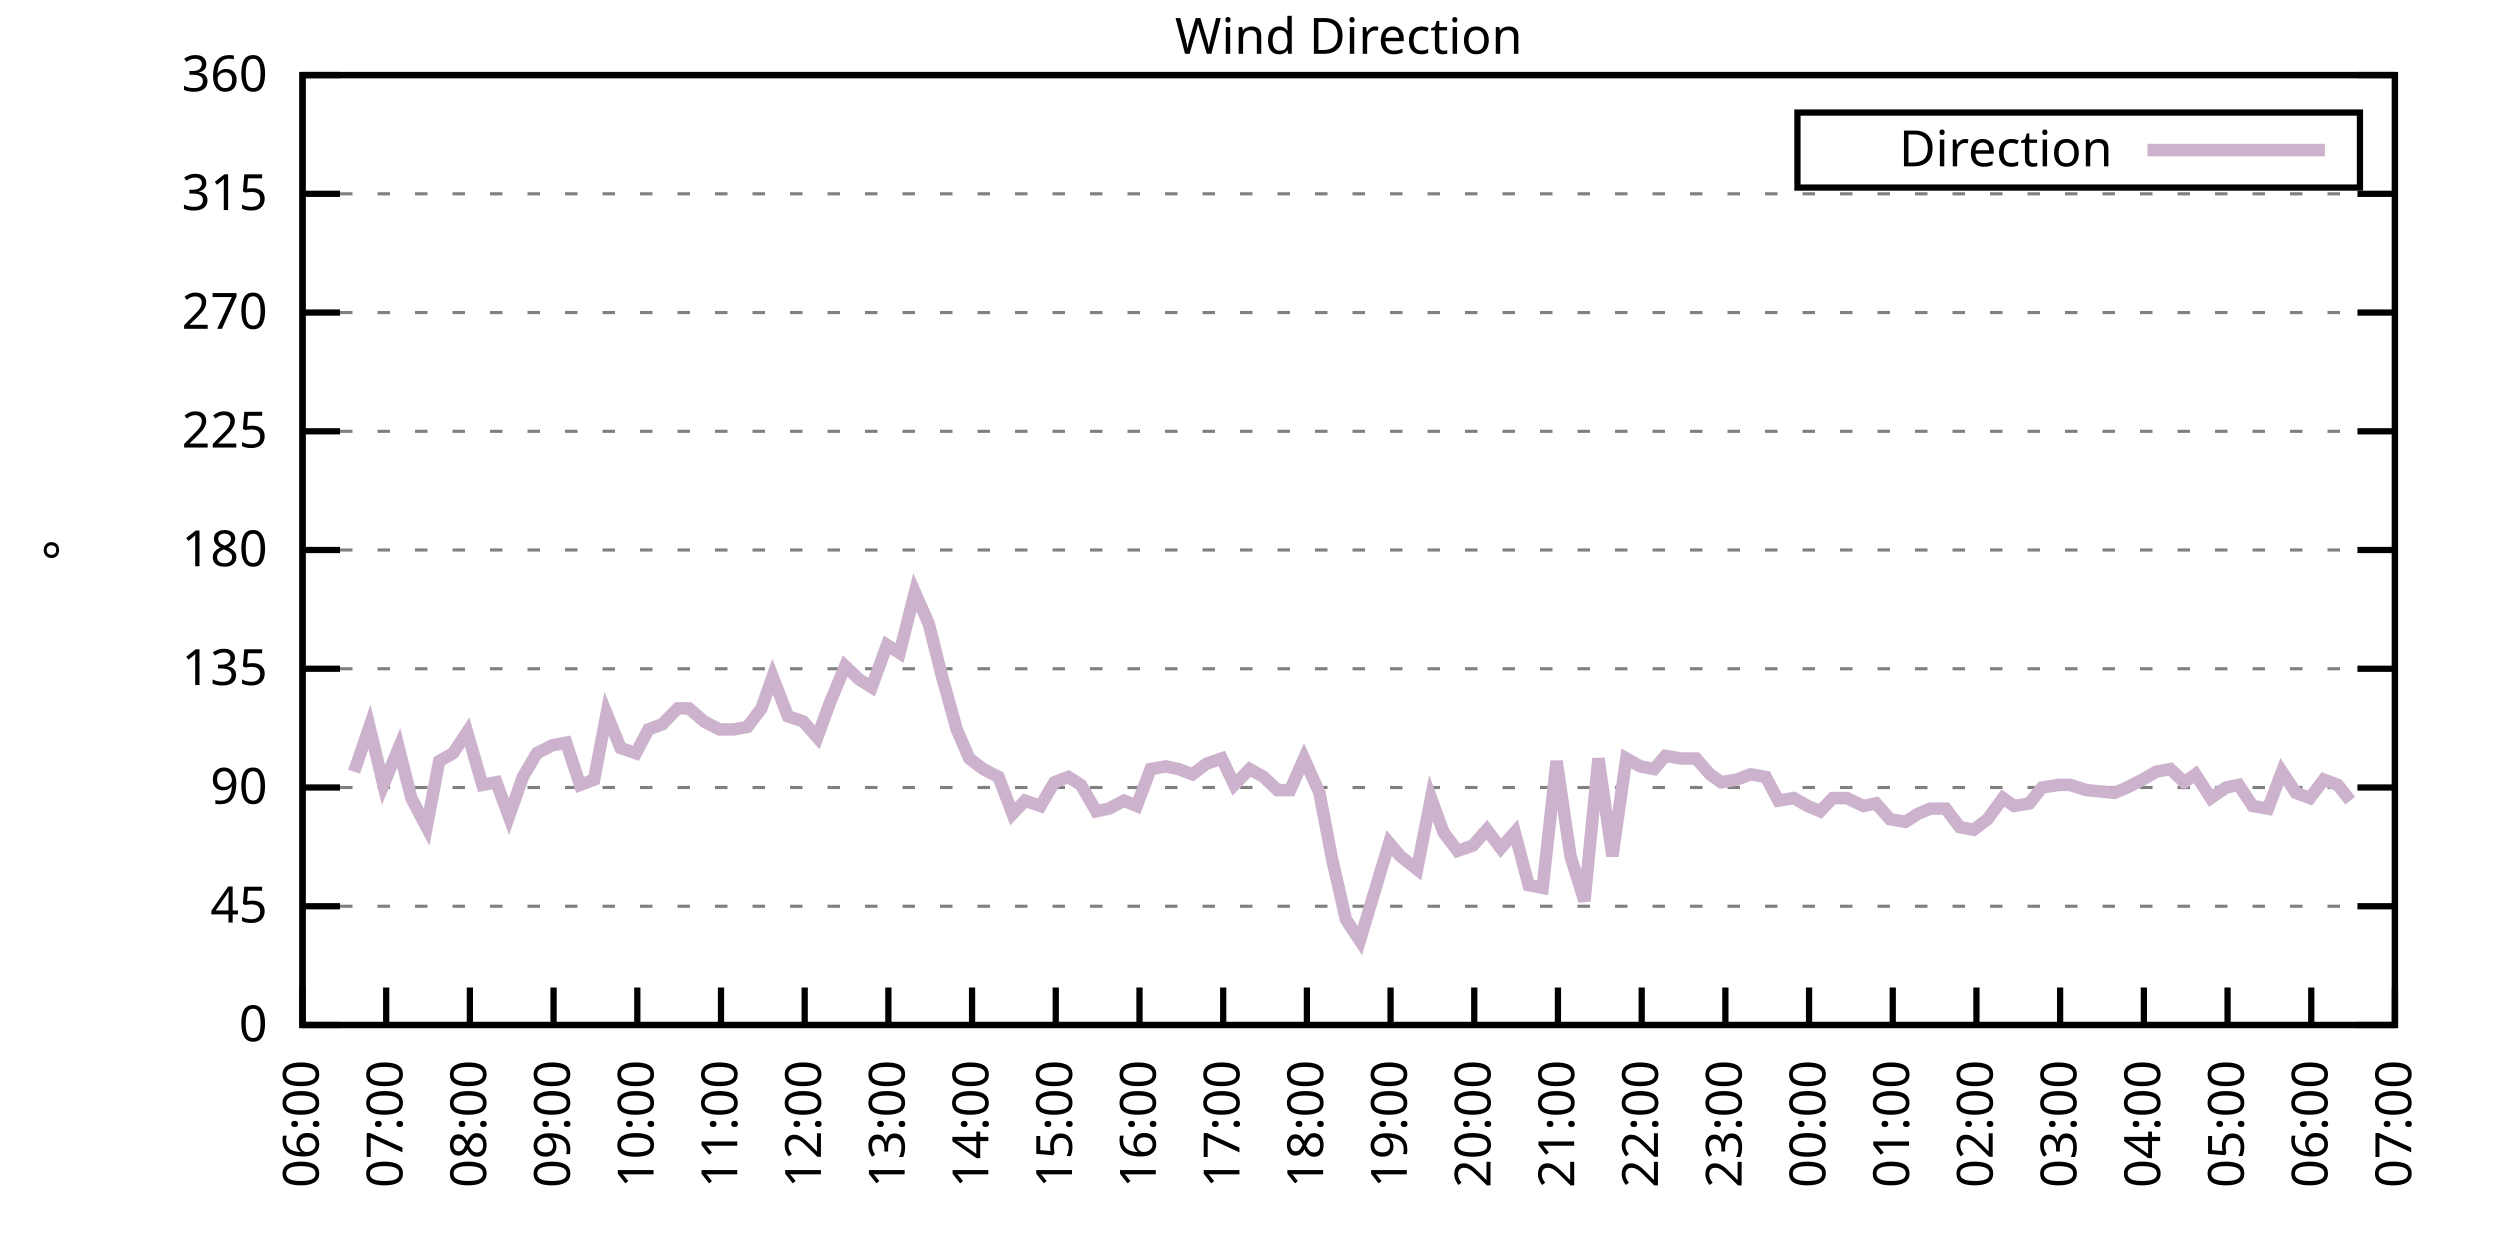
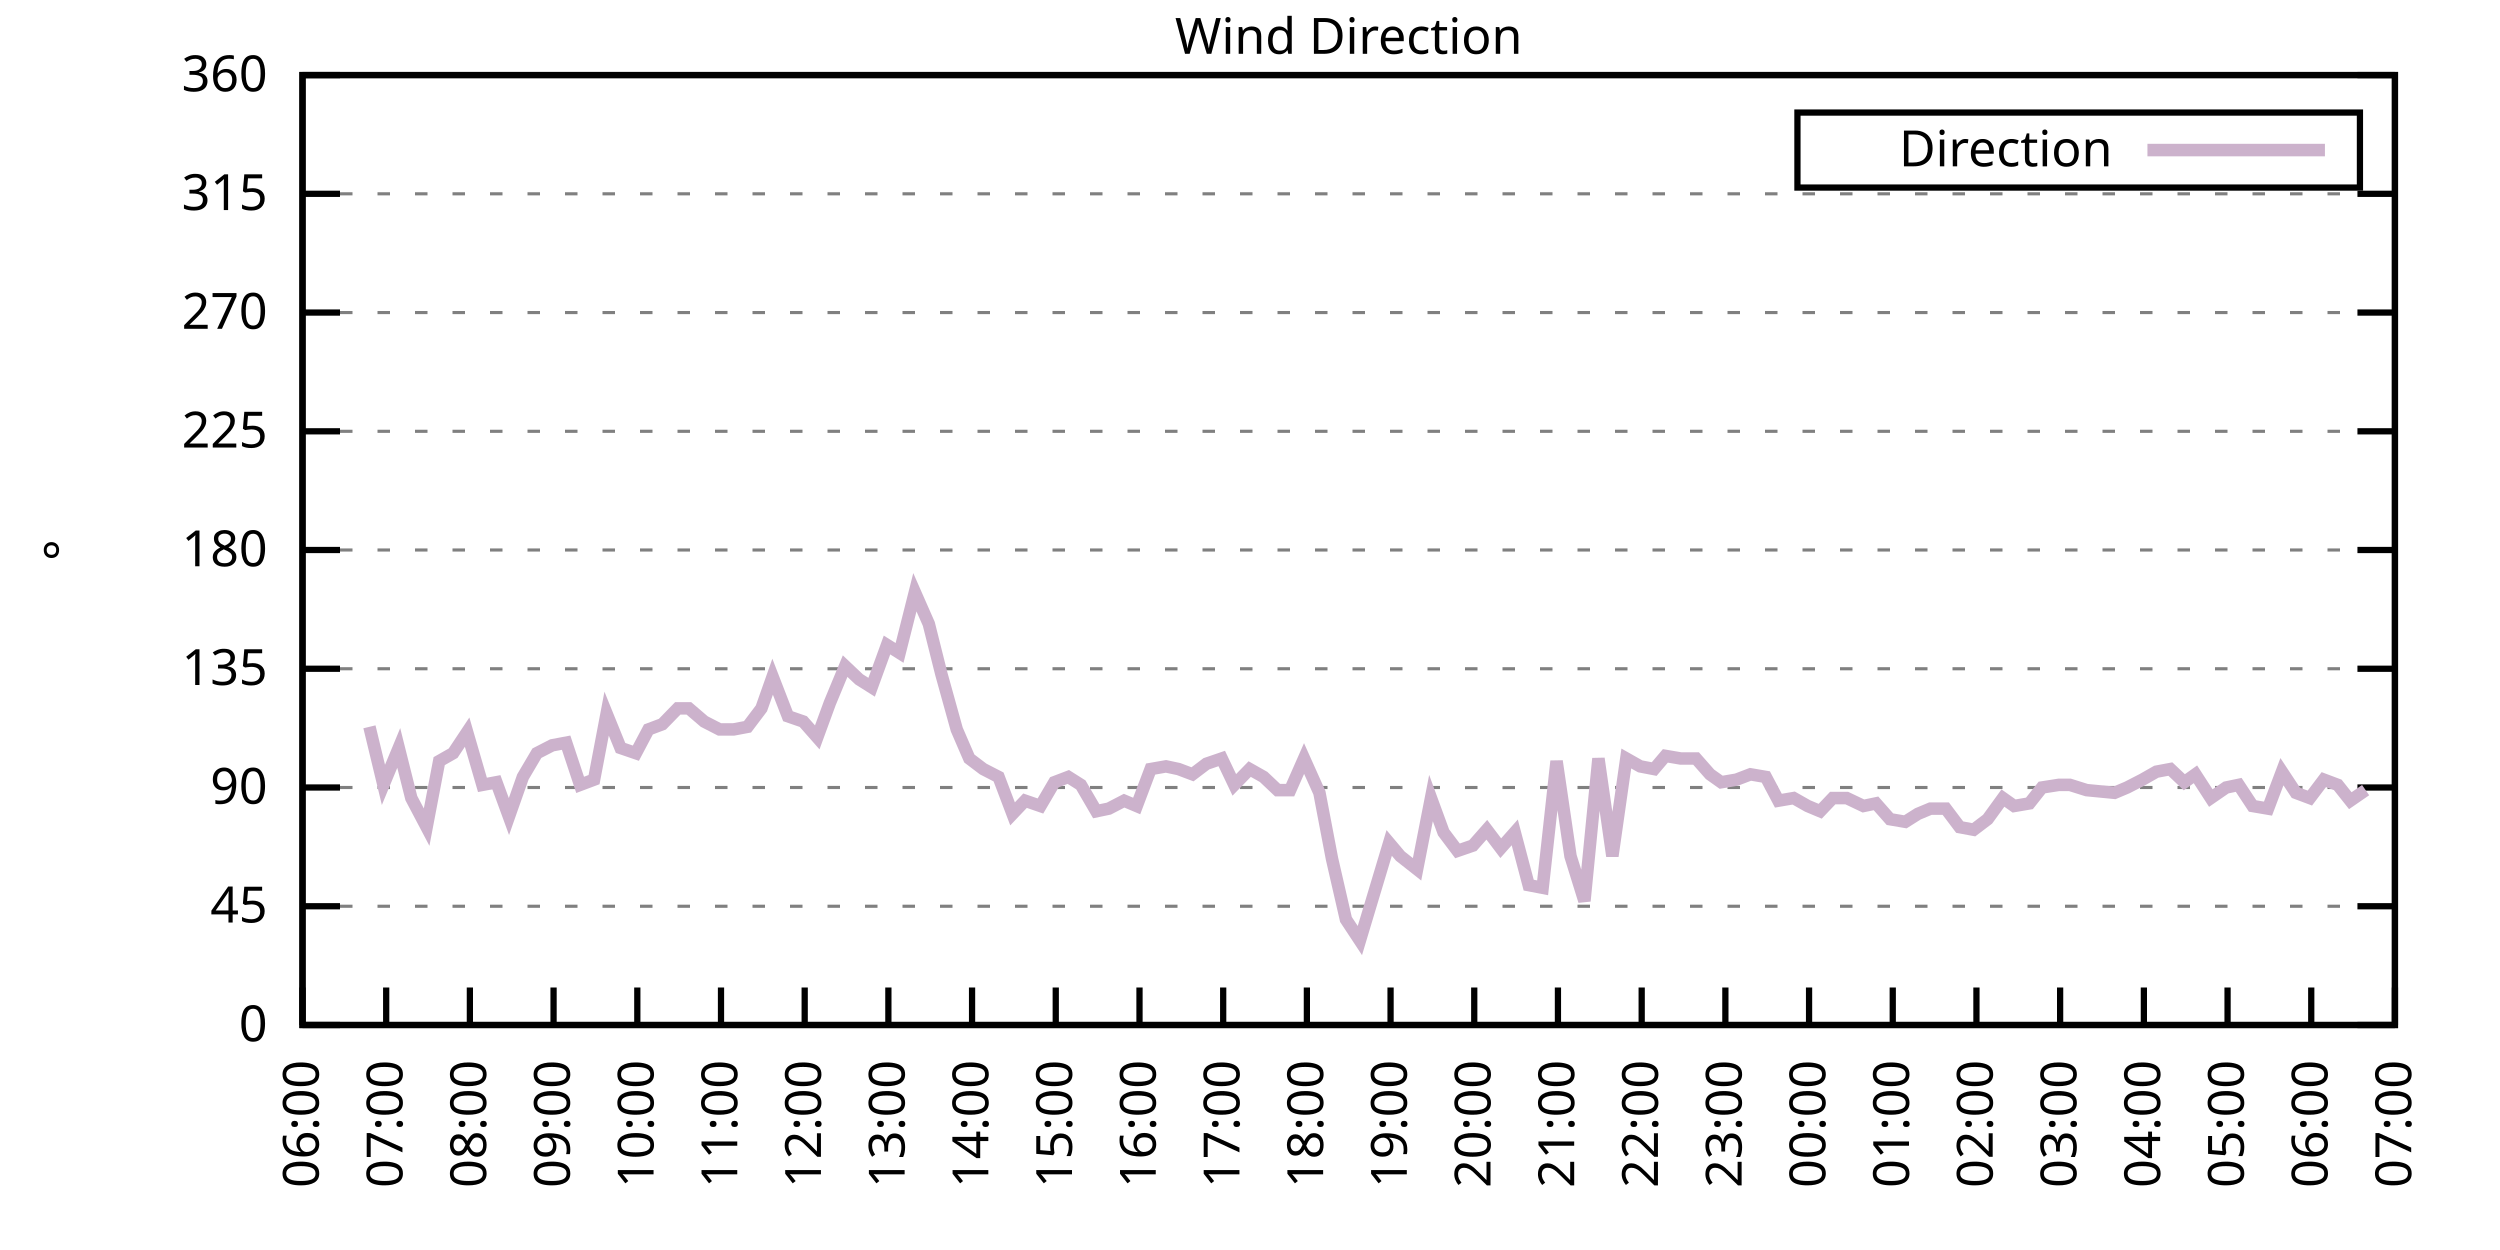
<svg xmlns="http://www.w3.org/2000/svg" xmlns:xlink="http://www.w3.org/1999/xlink" width="400" height="200" viewBox="0 0 400 200">
  <g id="gnuplot_canvas">
    <rect x="0" y="0" width="400" height="200" fill="none" />
    <defs>
      <circle id="gpDot" r="0.5" stroke-width="0.5" stroke="currentColor" />
      <path id="gpPt0" stroke-width="0.333" stroke="currentColor" d="M-1,0 h2 M0,-1 v2" />
      <path id="gpPt1" stroke-width="0.333" stroke="currentColor" d="M-1,-1 L1,1 M1,-1 L-1,1" />
      <path id="gpPt2" stroke-width="0.333" stroke="currentColor" d="M-1,0 L1,0 M0,-1 L0,1 M-1,-1 L1,1 M-1,1 L1,-1" />
      <rect id="gpPt3" stroke-width="0.333" stroke="currentColor" x="-1" y="-1" width="2" height="2" />
      <rect id="gpPt4" stroke-width="0.333" stroke="currentColor" fill="currentColor" x="-1" y="-1" width="2" height="2" />
      <circle id="gpPt5" stroke-width="0.333" stroke="currentColor" cx="0" cy="0" r="1" />
      <use xlink:href="#gpPt5" id="gpPt6" fill="currentColor" stroke="none" />
      <path id="gpPt7" stroke-width="0.333" stroke="currentColor" d="M0,-1.33 L-1.33,0.67 L1.33,0.67 z" />
      <use xlink:href="#gpPt7" id="gpPt8" fill="currentColor" stroke="none" />
      <use xlink:href="#gpPt7" id="gpPt9" stroke="currentColor" transform="rotate(180)" />
      <use xlink:href="#gpPt9" id="gpPt10" fill="currentColor" stroke="none" />
      <use xlink:href="#gpPt3" id="gpPt11" stroke="currentColor" transform="rotate(45)" />
      <use xlink:href="#gpPt11" id="gpPt12" fill="currentColor" stroke="none" />
      <path id="gpPt13" stroke-width="0.333" stroke="currentColor" d="M0,1.330 L1.265,0.411 L0.782,-1.067 L-0.782,-1.076 L-1.265,0.411 z" />
      <use xlink:href="#gpPt13" id="gpPt14" fill="currentColor" stroke="none" />
      <filter id="textbox" filterUnits="objectBoundingBox" x="0" y="0" height="1" width="1">
        <feFlood flood-color="white" flood-opacity="1" result="bgnd" />
        <feComposite in="SourceGraphic" in2="bgnd" operator="atop" />
      </filter>
      <filter id="greybox" filterUnits="objectBoundingBox" x="0" y="0" height="1" width="1">
        <feFlood flood-color="lightgrey" flood-opacity="1" result="grey" />
        <feComposite in="SourceGraphic" in2="grey" operator="atop" />
      </filter>
    </defs>
    <g fill="none" color="white" stroke="currentColor" stroke-width="1.00" stroke-linecap="butt" stroke-linejoin="miter">
</g>
    <g fill="none" color="black" stroke="currentColor" stroke-width="1.00" stroke-linecap="butt" stroke-linejoin="miter">
      <g stroke="none" shape-rendering="crispEdges">
        <polygon fill="rgb(255, 255, 255)" points="48.40,164.00 383.18,164.00 383.18,12.02 48.40,12.02 " />
      </g>
    </g>
    <g fill="none" color="black" stroke="currentColor" stroke-width="1.00" stroke-linecap="butt" stroke-linejoin="miter">
</g>
    <g fill="none" color="black" stroke="black" stroke-width="0.50" stroke-linecap="butt" stroke-linejoin="miter">
</g>
    <g fill="none" color="gray" stroke="currentColor" stroke-width="0.50" stroke-linecap="butt" stroke-linejoin="miter">
      <path stroke="gray" stroke-dasharray="2,4" class="gridline" d="M48.40,164.00 L383.19,164.00  " />
    </g>
    <g fill="none" color="gray" stroke="gray" stroke-width="1.00" stroke-linecap="butt" stroke-linejoin="miter">
</g>
    <g fill="none" color="black" stroke="currentColor" stroke-width="1.00" stroke-linecap="butt" stroke-linejoin="miter">
      <path stroke="black" d="M48.40,164.00 L54.40,164.00 M383.19,164.00 L377.19,164.00  " />
      <g transform="translate(42.80,166.60)" stroke="none" fill="black" font-family="Sans" font-size="8.00" text-anchor="end">
        <text>
          <tspan font-family="Sans"> 0</tspan>
        </text>
      </g>
    </g>
    <g fill="none" color="black" stroke="currentColor" stroke-width="1.00" stroke-linecap="butt" stroke-linejoin="miter">
</g>
    <g fill="none" color="black" stroke="black" stroke-width="0.50" stroke-linecap="butt" stroke-linejoin="miter">
</g>
    <g fill="none" color="gray" stroke="currentColor" stroke-width="0.50" stroke-linecap="butt" stroke-linejoin="miter">
      <path stroke="gray" stroke-dasharray="2,4" class="gridline" d="M48.40,145.00 L383.19,145.00  " />
    </g>
    <g fill="none" color="gray" stroke="gray" stroke-width="1.00" stroke-linecap="butt" stroke-linejoin="miter">
</g>
    <g fill="none" color="black" stroke="currentColor" stroke-width="1.00" stroke-linecap="butt" stroke-linejoin="miter">
      <path stroke="black" d="M48.40,145.00 L54.40,145.00 M383.19,145.00 L377.19,145.00  " />
      <g transform="translate(42.80,147.60)" stroke="none" fill="black" font-family="Sans" font-size="8.00" text-anchor="end">
        <text>
          <tspan font-family="Sans"> 45</tspan>
        </text>
      </g>
    </g>
    <g fill="none" color="black" stroke="currentColor" stroke-width="1.00" stroke-linecap="butt" stroke-linejoin="miter">
</g>
    <g fill="none" color="black" stroke="black" stroke-width="0.50" stroke-linecap="butt" stroke-linejoin="miter">
</g>
    <g fill="none" color="gray" stroke="currentColor" stroke-width="0.50" stroke-linecap="butt" stroke-linejoin="miter">
      <path stroke="gray" stroke-dasharray="2,4" class="gridline" d="M48.40,126.00 L383.19,126.00  " />
    </g>
    <g fill="none" color="gray" stroke="gray" stroke-width="1.00" stroke-linecap="butt" stroke-linejoin="miter">
</g>
    <g fill="none" color="black" stroke="currentColor" stroke-width="1.00" stroke-linecap="butt" stroke-linejoin="miter">
      <path stroke="black" d="M48.40,126.00 L54.40,126.00 M383.19,126.00 L377.19,126.00  " />
      <g transform="translate(42.80,128.60)" stroke="none" fill="black" font-family="Sans" font-size="8.00" text-anchor="end">
        <text>
          <tspan font-family="Sans"> 90</tspan>
        </text>
      </g>
    </g>
    <g fill="none" color="black" stroke="currentColor" stroke-width="1.00" stroke-linecap="butt" stroke-linejoin="miter">
</g>
    <g fill="none" color="black" stroke="black" stroke-width="0.50" stroke-linecap="butt" stroke-linejoin="miter">
</g>
    <g fill="none" color="gray" stroke="currentColor" stroke-width="0.50" stroke-linecap="butt" stroke-linejoin="miter">
      <path stroke="gray" stroke-dasharray="2,4" class="gridline" d="M48.40,107.00 L383.19,107.00  " />
    </g>
    <g fill="none" color="gray" stroke="gray" stroke-width="1.00" stroke-linecap="butt" stroke-linejoin="miter">
</g>
    <g fill="none" color="black" stroke="currentColor" stroke-width="1.00" stroke-linecap="butt" stroke-linejoin="miter">
      <path stroke="black" d="M48.40,107.00 L54.40,107.00 M383.19,107.00 L377.19,107.00  " />
      <g transform="translate(42.80,109.60)" stroke="none" fill="black" font-family="Sans" font-size="8.00" text-anchor="end">
        <text>
          <tspan font-family="Sans"> 135</tspan>
        </text>
      </g>
    </g>
    <g fill="none" color="black" stroke="currentColor" stroke-width="1.00" stroke-linecap="butt" stroke-linejoin="miter">
</g>
    <g fill="none" color="black" stroke="black" stroke-width="0.50" stroke-linecap="butt" stroke-linejoin="miter">
</g>
    <g fill="none" color="gray" stroke="currentColor" stroke-width="0.50" stroke-linecap="butt" stroke-linejoin="miter">
      <path stroke="gray" stroke-dasharray="2,4" class="gridline" d="M48.40,88.00 L383.19,88.00  " />
    </g>
    <g fill="none" color="gray" stroke="gray" stroke-width="1.00" stroke-linecap="butt" stroke-linejoin="miter">
</g>
    <g fill="none" color="black" stroke="currentColor" stroke-width="1.00" stroke-linecap="butt" stroke-linejoin="miter">
      <path stroke="black" d="M48.40,88.00 L54.40,88.00 M383.19,88.00 L377.19,88.00  " />
      <g transform="translate(42.80,90.60)" stroke="none" fill="black" font-family="Sans" font-size="8.00" text-anchor="end">
        <text>
          <tspan font-family="Sans"> 180</tspan>
        </text>
      </g>
    </g>
    <g fill="none" color="black" stroke="currentColor" stroke-width="1.00" stroke-linecap="butt" stroke-linejoin="miter">
</g>
    <g fill="none" color="black" stroke="black" stroke-width="0.50" stroke-linecap="butt" stroke-linejoin="miter">
</g>
    <g fill="none" color="gray" stroke="currentColor" stroke-width="0.50" stroke-linecap="butt" stroke-linejoin="miter">
      <path stroke="gray" stroke-dasharray="2,4" class="gridline" d="M48.40,69.01 L383.19,69.01  " />
    </g>
    <g fill="none" color="gray" stroke="gray" stroke-width="1.00" stroke-linecap="butt" stroke-linejoin="miter">
</g>
    <g fill="none" color="black" stroke="currentColor" stroke-width="1.00" stroke-linecap="butt" stroke-linejoin="miter">
      <path stroke="black" d="M48.40,69.01 L54.40,69.01 M383.19,69.01 L377.19,69.01  " />
      <g transform="translate(42.80,71.61)" stroke="none" fill="black" font-family="Sans" font-size="8.00" text-anchor="end">
        <text>
          <tspan font-family="Sans"> 225</tspan>
        </text>
      </g>
    </g>
    <g fill="none" color="black" stroke="currentColor" stroke-width="1.00" stroke-linecap="butt" stroke-linejoin="miter">
</g>
    <g fill="none" color="black" stroke="black" stroke-width="0.50" stroke-linecap="butt" stroke-linejoin="miter">
</g>
    <g fill="none" color="gray" stroke="currentColor" stroke-width="0.50" stroke-linecap="butt" stroke-linejoin="miter">
      <path stroke="gray" stroke-dasharray="2,4" class="gridline" d="M48.40,50.01 L383.19,50.01  " />
    </g>
    <g fill="none" color="gray" stroke="gray" stroke-width="1.00" stroke-linecap="butt" stroke-linejoin="miter">
</g>
    <g fill="none" color="black" stroke="currentColor" stroke-width="1.00" stroke-linecap="butt" stroke-linejoin="miter">
      <path stroke="black" d="M48.40,50.01 L54.40,50.01 M383.19,50.01 L377.19,50.01  " />
      <g transform="translate(42.80,52.61)" stroke="none" fill="black" font-family="Sans" font-size="8.00" text-anchor="end">
        <text>
          <tspan font-family="Sans"> 270</tspan>
        </text>
      </g>
    </g>
    <g fill="none" color="black" stroke="currentColor" stroke-width="1.00" stroke-linecap="butt" stroke-linejoin="miter">
</g>
    <g fill="none" color="black" stroke="black" stroke-width="0.50" stroke-linecap="butt" stroke-linejoin="miter">
</g>
    <g fill="none" color="gray" stroke="currentColor" stroke-width="0.50" stroke-linecap="butt" stroke-linejoin="miter">
      <path stroke="gray" stroke-dasharray="2,4" class="gridline" d="M48.40,31.01 L383.19,31.01  " />
    </g>
    <g fill="none" color="gray" stroke="gray" stroke-width="1.00" stroke-linecap="butt" stroke-linejoin="miter">
</g>
    <g fill="none" color="black" stroke="currentColor" stroke-width="1.00" stroke-linecap="butt" stroke-linejoin="miter">
      <path stroke="black" d="M48.40,31.01 L54.40,31.01 M383.19,31.01 L377.19,31.01  " />
      <g transform="translate(42.80,33.61)" stroke="none" fill="black" font-family="Sans" font-size="8.00" text-anchor="end">
        <text>
          <tspan font-family="Sans"> 315</tspan>
        </text>
      </g>
    </g>
    <g fill="none" color="black" stroke="currentColor" stroke-width="1.00" stroke-linecap="butt" stroke-linejoin="miter">
</g>
    <g fill="none" color="black" stroke="black" stroke-width="0.50" stroke-linecap="butt" stroke-linejoin="miter">
</g>
    <g fill="none" color="gray" stroke="currentColor" stroke-width="0.50" stroke-linecap="butt" stroke-linejoin="miter">
      <path stroke="gray" stroke-dasharray="2,4" class="gridline" d="M48.40,12.01 L383.19,12.01  " />
    </g>
    <g fill="none" color="gray" stroke="gray" stroke-width="1.00" stroke-linecap="butt" stroke-linejoin="miter">
</g>
    <g fill="none" color="black" stroke="currentColor" stroke-width="1.00" stroke-linecap="butt" stroke-linejoin="miter">
      <path stroke="black" d="M48.40,12.01 L54.40,12.01 M383.19,12.01 L377.19,12.01  " />
      <g transform="translate(42.80,14.61)" stroke="none" fill="black" font-family="Sans" font-size="8.00" text-anchor="end">
        <text>
          <tspan font-family="Sans"> 360</tspan>
        </text>
      </g>
    </g>
    <g fill="none" color="black" stroke="currentColor" stroke-width="1.00" stroke-linecap="butt" stroke-linejoin="miter">
      <path stroke="black" d="M48.40,164.00 L48.40,158.00  " />
      <g transform="translate(51.00,169.60) rotate(270.00)" stroke="none" fill="black" font-family="Sans" font-size="8.00" text-anchor="end">
        <text>
          <tspan font-family="Sans">06:00</tspan>
        </text>
      </g>
    </g>
    <g fill="none" color="black" stroke="currentColor" stroke-width="1.00" stroke-linecap="butt" stroke-linejoin="miter">
      <path stroke="black" d="M61.79,164.00 L61.79,158.00  " />
      <g transform="translate(64.39,169.60) rotate(270.00)" stroke="none" fill="black" font-family="Sans" font-size="8.00" text-anchor="end">
        <text>
          <tspan font-family="Sans">07:00</tspan>
        </text>
      </g>
    </g>
    <g fill="none" color="black" stroke="currentColor" stroke-width="1.00" stroke-linecap="butt" stroke-linejoin="miter">
      <path stroke="black" d="M75.18,164.00 L75.18,158.00  " />
      <g transform="translate(77.78,169.60) rotate(270.00)" stroke="none" fill="black" font-family="Sans" font-size="8.00" text-anchor="end">
        <text>
          <tspan font-family="Sans">08:00</tspan>
        </text>
      </g>
    </g>
    <g fill="none" color="black" stroke="currentColor" stroke-width="1.00" stroke-linecap="butt" stroke-linejoin="miter">
      <path stroke="black" d="M88.57,164.00 L88.57,158.00  " />
      <g transform="translate(91.17,169.60) rotate(270.00)" stroke="none" fill="black" font-family="Sans" font-size="8.00" text-anchor="end">
        <text>
          <tspan font-family="Sans">09:00</tspan>
        </text>
      </g>
    </g>
    <g fill="none" color="black" stroke="currentColor" stroke-width="1.00" stroke-linecap="butt" stroke-linejoin="miter">
      <path stroke="black" d="M101.97,164.00 L101.97,158.00  " />
      <g transform="translate(104.57,169.60) rotate(270.00)" stroke="none" fill="black" font-family="Sans" font-size="8.00" text-anchor="end">
        <text>
          <tspan font-family="Sans">10:00</tspan>
        </text>
      </g>
    </g>
    <g fill="none" color="black" stroke="currentColor" stroke-width="1.00" stroke-linecap="butt" stroke-linejoin="miter">
      <path stroke="black" d="M115.36,164.00 L115.36,158.00  " />
      <g transform="translate(117.96,169.60) rotate(270.00)" stroke="none" fill="black" font-family="Sans" font-size="8.00" text-anchor="end">
        <text>
          <tspan font-family="Sans">11:00</tspan>
        </text>
      </g>
    </g>
    <g fill="none" color="black" stroke="currentColor" stroke-width="1.00" stroke-linecap="butt" stroke-linejoin="miter">
      <path stroke="black" d="M128.75,164.00 L128.75,158.00  " />
      <g transform="translate(131.35,169.60) rotate(270.00)" stroke="none" fill="black" font-family="Sans" font-size="8.00" text-anchor="end">
        <text>
          <tspan font-family="Sans">12:00</tspan>
        </text>
      </g>
    </g>
    <g fill="none" color="black" stroke="currentColor" stroke-width="1.00" stroke-linecap="butt" stroke-linejoin="miter">
      <path stroke="black" d="M142.14,164.00 L142.14,158.00  " />
      <g transform="translate(144.74,169.60) rotate(270.00)" stroke="none" fill="black" font-family="Sans" font-size="8.00" text-anchor="end">
        <text>
          <tspan font-family="Sans">13:00</tspan>
        </text>
      </g>
    </g>
    <g fill="none" color="black" stroke="currentColor" stroke-width="1.00" stroke-linecap="butt" stroke-linejoin="miter">
      <path stroke="black" d="M155.53,164.00 L155.53,158.00  " />
      <g transform="translate(158.13,169.60) rotate(270.00)" stroke="none" fill="black" font-family="Sans" font-size="8.00" text-anchor="end">
        <text>
          <tspan font-family="Sans">14:00</tspan>
        </text>
      </g>
    </g>
    <g fill="none" color="black" stroke="currentColor" stroke-width="1.00" stroke-linecap="butt" stroke-linejoin="miter">
      <path stroke="black" d="M168.92,164.00 L168.92,158.00  " />
      <g transform="translate(171.52,169.60) rotate(270.00)" stroke="none" fill="black" font-family="Sans" font-size="8.00" text-anchor="end">
        <text>
          <tspan font-family="Sans">15:00</tspan>
        </text>
      </g>
    </g>
    <g fill="none" color="black" stroke="currentColor" stroke-width="1.00" stroke-linecap="butt" stroke-linejoin="miter">
      <path stroke="black" d="M182.32,164.00 L182.32,158.00  " />
      <g transform="translate(184.92,169.60) rotate(270.00)" stroke="none" fill="black" font-family="Sans" font-size="8.00" text-anchor="end">
        <text>
          <tspan font-family="Sans">16:00</tspan>
        </text>
      </g>
    </g>
    <g fill="none" color="black" stroke="currentColor" stroke-width="1.00" stroke-linecap="butt" stroke-linejoin="miter">
      <path stroke="black" d="M195.71,164.00 L195.71,158.00  " />
      <g transform="translate(198.31,169.60) rotate(270.00)" stroke="none" fill="black" font-family="Sans" font-size="8.00" text-anchor="end">
        <text>
          <tspan font-family="Sans">17:00</tspan>
        </text>
      </g>
    </g>
    <g fill="none" color="black" stroke="currentColor" stroke-width="1.00" stroke-linecap="butt" stroke-linejoin="miter">
      <path stroke="black" d="M209.10,164.00 L209.10,158.00  " />
      <g transform="translate(211.70,169.60) rotate(270.00)" stroke="none" fill="black" font-family="Sans" font-size="8.00" text-anchor="end">
        <text>
          <tspan font-family="Sans">18:00</tspan>
        </text>
      </g>
    </g>
    <g fill="none" color="black" stroke="currentColor" stroke-width="1.00" stroke-linecap="butt" stroke-linejoin="miter">
      <path stroke="black" d="M222.49,164.00 L222.49,158.00  " />
      <g transform="translate(225.09,169.60) rotate(270.00)" stroke="none" fill="black" font-family="Sans" font-size="8.00" text-anchor="end">
        <text>
          <tspan font-family="Sans">19:00</tspan>
        </text>
      </g>
    </g>
    <g fill="none" color="black" stroke="currentColor" stroke-width="1.00" stroke-linecap="butt" stroke-linejoin="miter">
      <path stroke="black" d="M235.88,164.00 L235.88,158.00  " />
      <g transform="translate(238.48,169.60) rotate(270.00)" stroke="none" fill="black" font-family="Sans" font-size="8.00" text-anchor="end">
        <text>
          <tspan font-family="Sans">20:00</tspan>
        </text>
      </g>
    </g>
    <g fill="none" color="black" stroke="currentColor" stroke-width="1.00" stroke-linecap="butt" stroke-linejoin="miter">
      <path stroke="black" d="M249.27,164.00 L249.27,158.00  " />
      <g transform="translate(251.87,169.60) rotate(270.00)" stroke="none" fill="black" font-family="Sans" font-size="8.00" text-anchor="end">
        <text>
          <tspan font-family="Sans">21:00</tspan>
        </text>
      </g>
    </g>
    <g fill="none" color="black" stroke="currentColor" stroke-width="1.00" stroke-linecap="butt" stroke-linejoin="miter">
      <path stroke="black" d="M262.67,164.00 L262.67,158.00  " />
      <g transform="translate(265.27,169.60) rotate(270.00)" stroke="none" fill="black" font-family="Sans" font-size="8.00" text-anchor="end">
        <text>
          <tspan font-family="Sans">22:00</tspan>
        </text>
      </g>
    </g>
    <g fill="none" color="black" stroke="currentColor" stroke-width="1.00" stroke-linecap="butt" stroke-linejoin="miter">
      <path stroke="black" d="M276.06,164.00 L276.06,158.00  " />
      <g transform="translate(278.66,169.60) rotate(270.00)" stroke="none" fill="black" font-family="Sans" font-size="8.00" text-anchor="end">
        <text>
          <tspan font-family="Sans">23:00</tspan>
        </text>
      </g>
    </g>
    <g fill="none" color="black" stroke="currentColor" stroke-width="1.00" stroke-linecap="butt" stroke-linejoin="miter">
      <path stroke="black" d="M289.45,164.00 L289.45,158.00  " />
      <g transform="translate(292.05,169.60) rotate(270.00)" stroke="none" fill="black" font-family="Sans" font-size="8.00" text-anchor="end">
        <text>
          <tspan font-family="Sans">00:00</tspan>
        </text>
      </g>
    </g>
    <g fill="none" color="black" stroke="currentColor" stroke-width="1.00" stroke-linecap="butt" stroke-linejoin="miter">
      <path stroke="black" d="M302.84,164.00 L302.84,158.00  " />
      <g transform="translate(305.44,169.60) rotate(270.00)" stroke="none" fill="black" font-family="Sans" font-size="8.00" text-anchor="end">
        <text>
          <tspan font-family="Sans">01:00</tspan>
        </text>
      </g>
    </g>
    <g fill="none" color="black" stroke="currentColor" stroke-width="1.00" stroke-linecap="butt" stroke-linejoin="miter">
      <path stroke="black" d="M316.23,164.00 L316.23,158.00  " />
      <g transform="translate(318.83,169.60) rotate(270.00)" stroke="none" fill="black" font-family="Sans" font-size="8.00" text-anchor="end">
        <text>
          <tspan font-family="Sans">02:00</tspan>
        </text>
      </g>
    </g>
    <g fill="none" color="black" stroke="currentColor" stroke-width="1.00" stroke-linecap="butt" stroke-linejoin="miter">
      <path stroke="black" d="M329.62,164.00 L329.62,158.00  " />
      <g transform="translate(332.22,169.60) rotate(270.00)" stroke="none" fill="black" font-family="Sans" font-size="8.00" text-anchor="end">
        <text>
          <tspan font-family="Sans">03:00</tspan>
        </text>
      </g>
    </g>
    <g fill="none" color="black" stroke="currentColor" stroke-width="1.00" stroke-linecap="butt" stroke-linejoin="miter">
      <path stroke="black" d="M343.02,164.00 L343.02,158.00  " />
      <g transform="translate(345.62,169.60) rotate(270.00)" stroke="none" fill="black" font-family="Sans" font-size="8.00" text-anchor="end">
        <text>
          <tspan font-family="Sans">04:00</tspan>
        </text>
      </g>
    </g>
    <g fill="none" color="black" stroke="currentColor" stroke-width="1.00" stroke-linecap="butt" stroke-linejoin="miter">
      <path stroke="black" d="M356.41,164.00 L356.41,158.00  " />
      <g transform="translate(359.01,169.60) rotate(270.00)" stroke="none" fill="black" font-family="Sans" font-size="8.00" text-anchor="end">
        <text>
          <tspan font-family="Sans">05:00</tspan>
        </text>
      </g>
    </g>
    <g fill="none" color="black" stroke="currentColor" stroke-width="1.00" stroke-linecap="butt" stroke-linejoin="miter">
      <path stroke="black" d="M369.80,164.00 L369.80,158.00  " />
      <g transform="translate(372.40,169.60) rotate(270.00)" stroke="none" fill="black" font-family="Sans" font-size="8.00" text-anchor="end">
        <text>
          <tspan font-family="Sans">06:00</tspan>
        </text>
      </g>
    </g>
    <g fill="none" color="black" stroke="currentColor" stroke-width="1.00" stroke-linecap="butt" stroke-linejoin="miter">
      <path stroke="black" d="M383.19,164.00 L383.19,158.00  " />
      <g transform="translate(385.79,169.60) rotate(270.00)" stroke="none" fill="black" font-family="Sans" font-size="8.00" text-anchor="end">
        <text>
          <tspan font-family="Sans">07:00</tspan>
        </text>
      </g>
    </g>
    <g fill="none" color="black" stroke="currentColor" stroke-width="1.00" stroke-linecap="butt" stroke-linejoin="miter">
</g>
    <g fill="none" color="black" stroke="currentColor" stroke-width="1.00" stroke-linecap="butt" stroke-linejoin="miter">
      <path stroke="black" d="M48.40,12.01 L48.40,164.00 L383.19,164.00 L383.19,12.01 L48.40,12.01 Z  " />
    </g>
    <g fill="none" color="black" stroke="currentColor" stroke-width="1.00" stroke-linecap="butt" stroke-linejoin="miter">
</g>
    <g fill="none" color="black" stroke="currentColor" stroke-width="1.00" stroke-linecap="butt" stroke-linejoin="miter">
      <path stroke="black" d="M287.59,30.01 L287.59,18.01 L377.59,18.01 L377.59,30.01 L287.59,30.01 Z  " />
    </g>
    <g id="Wind_direction_plot_1">
      <g fill="none" color="white" stroke="black" stroke-width="2.00" stroke-linecap="butt" stroke-linejoin="miter">
</g>
      <g fill="none" color="black" stroke="currentColor" stroke-width="2.00" stroke-linecap="butt" stroke-linejoin="miter">
        <g transform="translate(337.99,26.61)" stroke="none" fill="black" font-family="Sans" font-size="8.00" text-anchor="end">
          <text>
            <tspan font-family="Sans">Direction</tspan>
          </text>
        </g>
      </g>
      <g fill="none" color="black" stroke="currentColor" stroke-width="2.00" stroke-linecap="butt" stroke-linejoin="miter">
-         <path stroke="rgb(204, 178, 204)" d="M343.59,24.01 L371.99,24.01 M56.66,123.47 L59.11,116.29 L61.35,125.58 L63.80,119.67 L65.81,127.69 L68.26,132.34   L70.27,121.78 L72.50,120.51 L74.74,117.14 L77.19,125.58 L79.42,125.16 L81.43,130.65 L83.66,124.31 L85.90,120.51   L88.35,119.25 L90.58,118.83 L92.82,125.58 L95.05,124.74 L97.06,114.18 L99.29,119.67 L101.74,120.51 L103.75,116.71   L105.98,115.87 L108.44,113.34 L110.22,113.34 L112.68,115.45 L115.13,116.71 L117.37,116.71 L119.60,116.29 L121.83,113.34   L123.62,108.27 L126.07,114.60 L128.53,115.45 L130.76,117.98 L132.77,112.49 L135.22,106.58 L137.45,108.69 L139.46,109.96   L141.92,103.20 L143.93,104.47 L146.38,94.76 L148.61,99.83 L150.62,107.85 L153.08,116.71 L155.09,121.36 L157.32,123.05   L159.77,124.31 L162.01,130.22 L164.01,128.11 L166.47,128.96 L168.70,125.16 L170.93,124.31 L172.94,125.58 L175.40,129.80   L177.41,129.38 L179.86,128.11 L181.87,128.96 L184.10,123.05 L186.56,122.62 L188.57,123.05 L190.80,123.89 L193.03,122.20   L195.48,121.36 L197.49,125.58 L199.95,123.05 L202.18,124.31 L204.41,126.42 L206.42,126.42 L208.65,121.36 L211.11,126.85   L213.12,137.40 L215.35,147.11 L217.58,150.49 L222.27,134.87 L224.05,136.98 L226.73,139.09 L228.96,127.69 L230.97,133.18   L233.20,136.14 L235.66,135.29 L237.89,132.76 L240.12,135.71 L242.36,133.18 L244.59,141.62 L246.82,142.05 L249.05,121.78   L251.28,136.98 L253.51,144.16 L255.75,121.36 L257.98,136.98 L260.21,121.36 L262.44,122.62 L264.67,123.05 L266.46,120.94   L268.92,121.36 L271.37,121.36 L273.60,123.89 L275.39,125.16 L277.84,124.74 L280.07,123.89 L282.53,124.31 L284.54,128.11   L286.99,127.69 L289.23,128.96 L291.23,129.80 L293.24,127.69 L295.48,127.69 L298.15,128.96 L300.16,128.54 L302.39,131.07   L304.85,131.49 L306.86,130.22 L308.87,129.38 L311.32,129.38 L313.55,132.34 L315.79,132.76 L318.02,131.07 L320.47,127.69   L322.26,128.96 L324.71,128.54 L326.72,126.00 L329.40,125.58 L331.19,125.58 L333.86,126.42 L338.33,126.85 L340.34,126.00   L342.79,124.74 L345.02,123.47 L347.26,123.05 L349.49,125.16 L351.27,123.89 L353.73,127.69 L356.18,126.00 L358.19,125.58   L360.42,128.96 L362.88,129.38 L365.11,123.47 L367.34,126.85 L369.58,127.69 L371.81,124.74 L374.04,125.58 L376.05,128.11    " />
+         <path stroke="rgb(204, 178, 204)" d="M343.59,24.01 L371.99,24.01 M59.11,116.29 L61.35,125.58 L63.80,119.67 L65.81,127.69 L68.26,132.34 L70.27,121.78   L72.50,120.51 L74.74,117.14 L77.19,125.58 L79.42,125.16 L81.43,130.65 L83.66,124.31 L85.90,120.51 L88.35,119.25   L90.58,118.83 L92.82,125.58 L95.05,124.74 L97.06,114.18 L99.29,119.67 L101.74,120.51 L103.75,116.71 L105.98,115.87   L108.44,113.34 L110.22,113.34 L112.68,115.45 L115.13,116.71 L117.37,116.71 L119.60,116.29 L121.83,113.34 L123.62,108.27   L126.07,114.60 L128.53,115.45 L130.76,117.98 L132.77,112.49 L135.22,106.58 L137.45,108.69 L139.46,109.96 L141.92,103.20   L143.93,104.47 L146.38,94.76 L148.61,99.83 L150.62,107.85 L153.08,116.71 L155.09,121.36 L157.32,123.05 L159.77,124.31   L162.01,130.22 L164.01,128.11 L166.47,128.96 L168.70,125.16 L170.93,124.31 L172.94,125.58 L175.40,129.80 L177.41,129.38   L179.86,128.11 L181.87,128.96 L184.10,123.05 L186.56,122.62 L188.57,123.05 L190.80,123.89 L193.03,122.20 L195.48,121.36   L197.49,125.58 L199.95,123.05 L202.18,124.31 L204.41,126.42 L206.42,126.42 L208.65,121.36 L211.11,126.85 L213.12,137.40   L215.35,147.11 L217.58,150.49 L222.27,134.87 L224.05,136.98 L226.73,139.09 L228.96,127.69 L230.97,133.18 L233.20,136.14   L235.66,135.29 L237.89,132.76 L240.12,135.71 L242.36,133.18 L244.59,141.62 L246.82,142.05 L249.05,121.78 L251.28,136.98   L253.51,144.16 L255.75,121.36 L257.98,136.98 L260.21,121.36 L262.44,122.62 L264.67,123.05 L266.46,120.94 L268.92,121.36   L271.37,121.36 L273.60,123.89 L275.39,125.16 L277.84,124.74 L280.07,123.89 L282.53,124.31 L284.54,128.11 L286.99,127.69   L289.23,128.96 L291.23,129.80 L293.24,127.69 L295.48,127.69 L298.15,128.96 L300.16,128.54 L302.39,131.07 L304.85,131.49   L306.86,130.22 L308.87,129.38 L311.32,129.38 L313.55,132.34 L315.79,132.76 L318.02,131.07 L320.47,127.69 L322.26,128.96   L324.71,128.54 L326.72,126.00 L329.40,125.58 L331.19,125.58 L333.86,126.42 L338.33,126.85 L340.34,126.00 L342.79,124.74   L345.02,123.47 L347.26,123.05 L349.49,125.16 L351.27,123.89 L353.73,127.69 L356.18,126.00 L358.19,125.58 L360.42,128.96   L362.88,129.38 L365.11,123.47 L367.34,126.85 L369.58,127.69 L371.81,124.74 L374.04,125.58 L376.05,128.11 L378.50,126.42    " />
      </g>
    </g>
    <g fill="none" color="black" stroke="currentColor" stroke-width="2.00" stroke-linecap="butt" stroke-linejoin="miter">
</g>
    <g fill="none" color="black" stroke="black" stroke-width="1.00" stroke-linecap="butt" stroke-linejoin="miter">
</g>
    <g fill="none" color="black" stroke="currentColor" stroke-width="1.00" stroke-linecap="butt" stroke-linejoin="miter">
      <path stroke="black" d="M48.40,12.01 L48.40,164.00 L383.19,164.00 L383.19,12.01 L48.40,12.01 Z  " />
      <g transform="translate(12.80,88.01) rotate(270.00)" stroke="none" fill="black" font-family="Sans" font-size="8.00" text-anchor="middle">
        <text>
          <tspan font-family="Sans">°</tspan>
        </text>
      </g>
    </g>
    <g fill="none" color="black" stroke="currentColor" stroke-width="1.00" stroke-linecap="butt" stroke-linejoin="miter">
</g>
    <g fill="none" color="black" stroke="currentColor" stroke-width="1.00" stroke-linecap="butt" stroke-linejoin="miter">
      <g transform="translate(215.79,8.61)" stroke="none" fill="black" font-family="Sans" font-size="8.00" text-anchor="middle">
        <text>
          <tspan font-family="Sans">Wind Direction</tspan>
        </text>
      </g>
    </g>
    <g fill="none" color="black" stroke="currentColor" stroke-width="1.00" stroke-linecap="butt" stroke-linejoin="miter">
</g>
  </g>
</svg>
